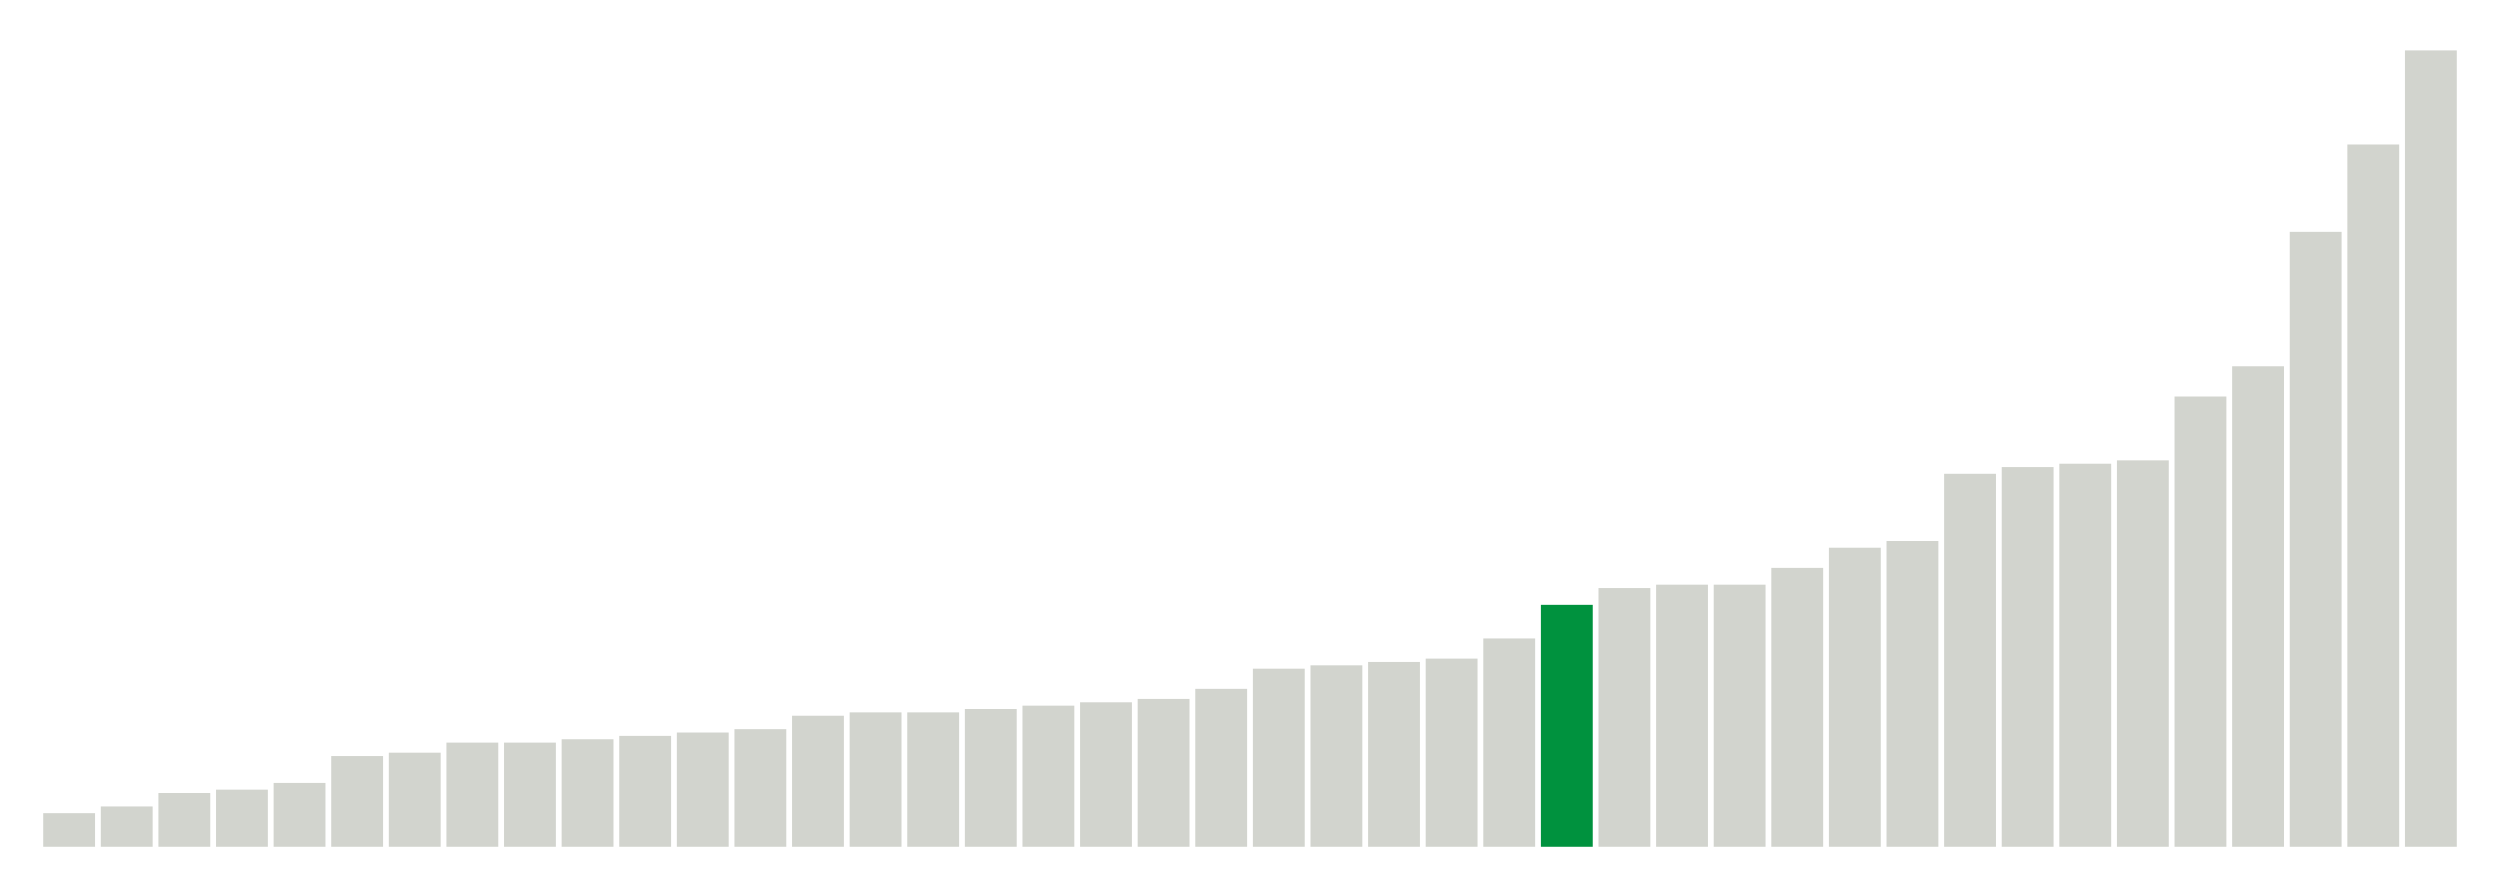
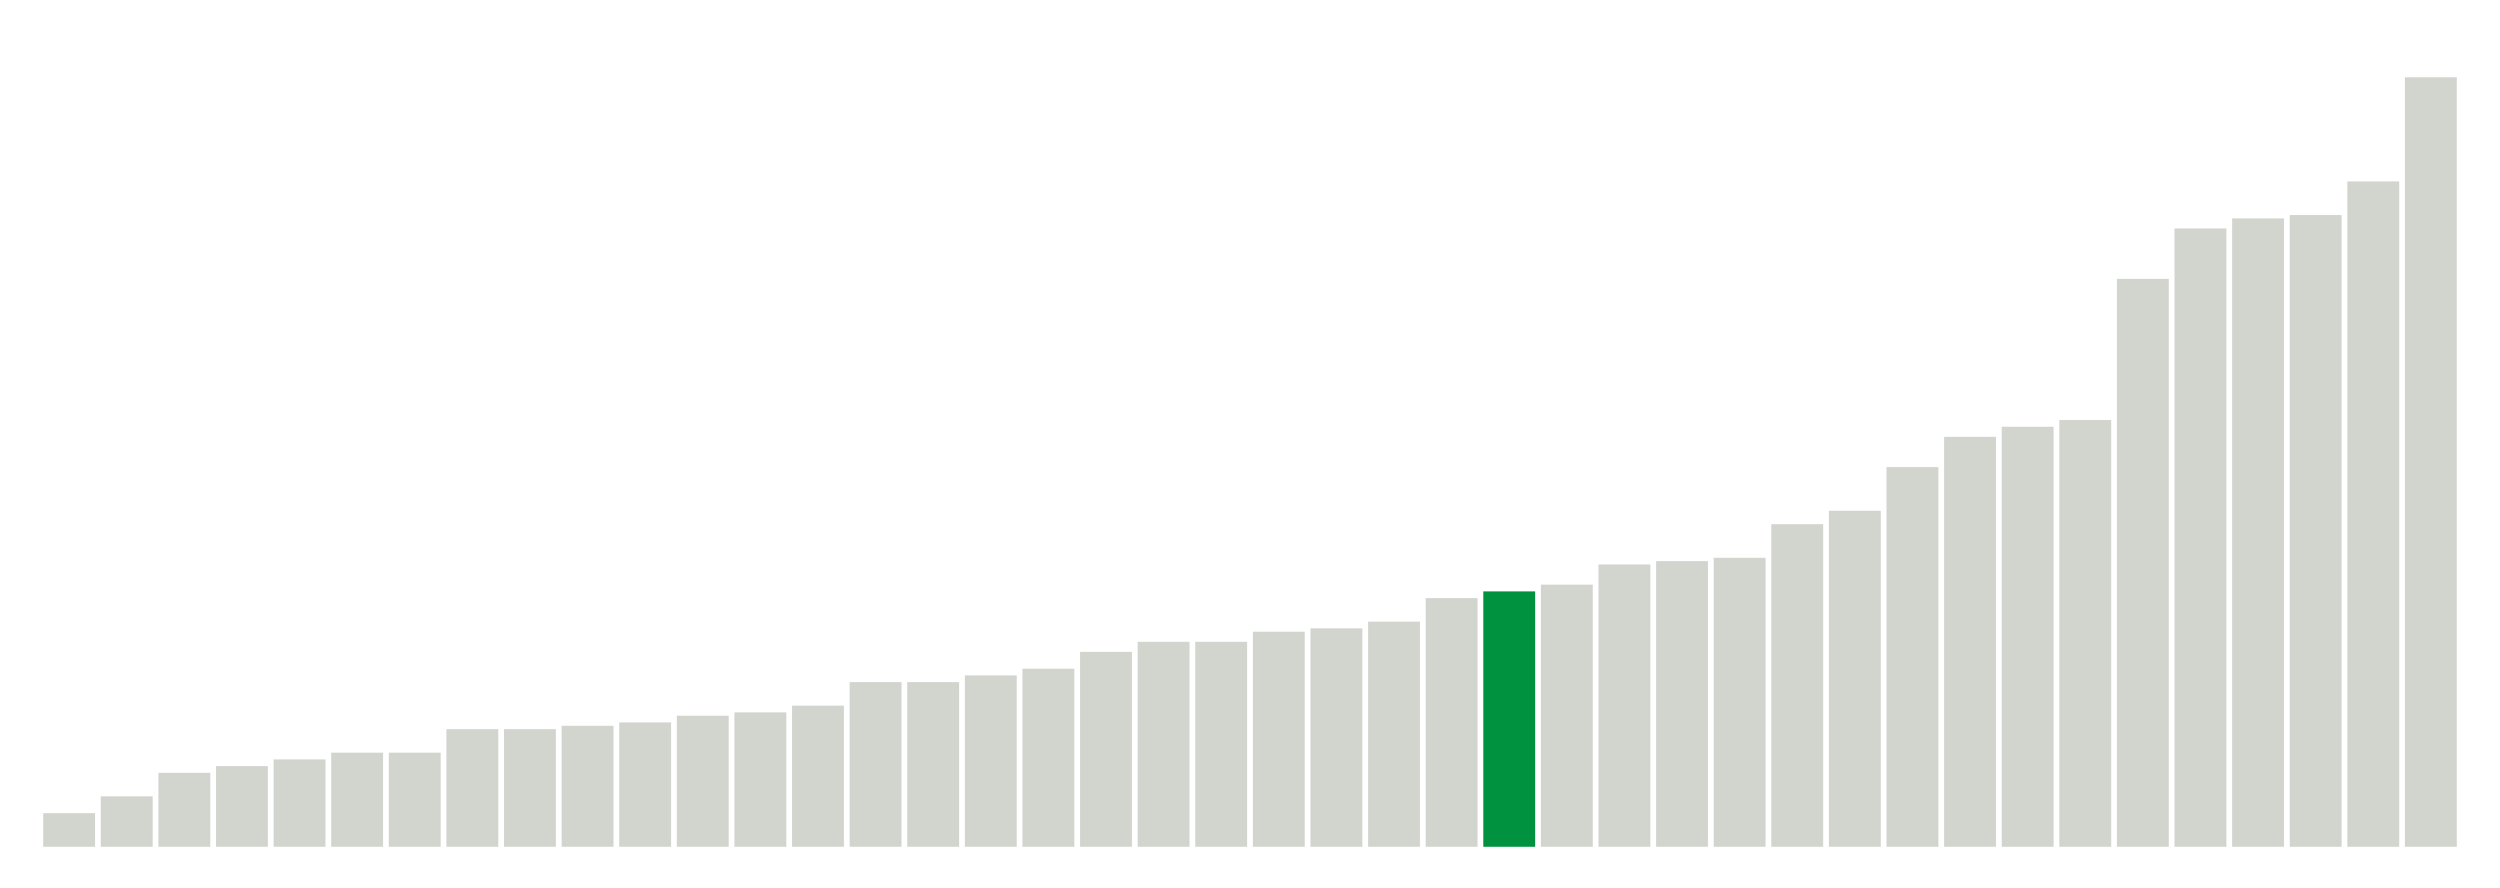
<svg xmlns="http://www.w3.org/2000/svg" version="1.1" class="marks" width="310" height="110">
  <g fill="none" stroke-miterlimit="10" transform="translate(5,5)">
    <g class="mark-group role-frame root" role="graphics-object" aria-roledescription="group mark container">
      <g transform="translate(0,0)">
        <path class="background" aria-hidden="true" d="M0,0h300v100h-300Z" stroke="#ddd" stroke-width="0" />
        <g>
          <g class="mark-rect role-mark marks" role="graphics-object" aria-roledescription="rect mark container">
            <path aria-label="neighborhood: Greenwich Village - SoHo; unmodified_data_value_geo_entity: 1" role="graphics-symbol" aria-roledescription="bar" d="M0.357,95.833h6.429v4.167h-6.429Z" fill="#D2D4CE" />
-             <path aria-label="neighborhood: Upper East Side; unmodified_data_value_geo_entity: 1.2" role="graphics-symbol" aria-roledescription="bar" d="M7.5,95h6.429v5h-6.429Z" fill="#D2D4CE" />
-             <path aria-label="neighborhood: Borough Park; unmodified_data_value_geo_entity: 1.6" role="graphics-symbol" aria-roledescription="bar" d="M14.643,93.333h6.429v6.667h-6.429Z" fill="#D2D4CE" />
-             <path aria-label="neighborhood: Bensonhurst - Bay Ridge; unmodified_data_value_geo_entity: 1.7" role="graphics-symbol" aria-roledescription="bar" d="M21.786,92.917h6.429v7.083h-6.429Z" fill="#D2D4CE" />
-             <path aria-label="neighborhood: Gramercy Park - Murray Hill; unmodified_data_value_geo_entity: 1.9" role="graphics-symbol" aria-roledescription="bar" d="M28.929,92.083h6.429v7.917h-6.429Z" fill="#D2D4CE" />
-             <path aria-label="neighborhood: Flushing - Clearview; unmodified_data_value_geo_entity: 2.7" role="graphics-symbol" aria-roledescription="bar" d="M36.071,88.75h6.429v11.25h-6.429Z" fill="#D2D4CE" />
-             <path aria-label="neighborhood: South Beach - Tottenville; unmodified_data_value_geo_entity: 2.8" role="graphics-symbol" aria-roledescription="bar" d="M43.214,88.333h6.429v11.667h-6.429Z" fill="#D2D4CE" />
-             <path aria-label="neighborhood: Bayside - Little Neck; unmodified_data_value_geo_entity: 3.1" role="graphics-symbol" aria-roledescription="bar" d="M50.357,87.083h6.429v12.917h-6.429Z" fill="#D2D4CE" />
-             <path aria-label="neighborhood: Ridgewood - Forest Hills; unmodified_data_value_geo_entity: 3.1" role="graphics-symbol" aria-roledescription="bar" d="M57.5,87.083h6.429v12.917h-6.429Z" fill="#D2D4CE" />
-             <path aria-label="neighborhood: Lower Manhattan; unmodified_data_value_geo_entity: 3.2" role="graphics-symbol" aria-roledescription="bar" d="M64.643,86.667h6.429v13.333h-6.429Z" fill="#D2D4CE" />
-             <path aria-label="neighborhood: Chelsea - Clinton; unmodified_data_value_geo_entity: 3.3" role="graphics-symbol" aria-roledescription="bar" d="M71.786,86.25h6.429v13.75h-6.429Z" fill="#D2D4CE" />
-             <path aria-label="neighborhood: West Queens; unmodified_data_value_geo_entity: 3.4" role="graphics-symbol" aria-roledescription="bar" d="M78.929,85.833h6.429v14.167h-6.429Z" fill="#D2D4CE" />
-             <path aria-label="neighborhood: Long Island City - Astoria; unmodified_data_value_geo_entity: 3.5" role="graphics-symbol" aria-roledescription="bar" d="M86.071,85.417h6.429v14.583h-6.429Z" fill="#D2D4CE" />
-             <path aria-label="neighborhood: Coney Island - Sheepshead Bay; unmodified_data_value_geo_entity: 3.9" role="graphics-symbol" aria-roledescription="bar" d="M93.214,83.75h6.429v16.25h-6.429Z" fill="#D2D4CE" />
-             <path aria-label="neighborhood: Sunset Park; unmodified_data_value_geo_entity: 4" role="graphics-symbol" aria-roledescription="bar" d="M100.357,83.333h6.429v16.667h-6.429Z" fill="#D2D4CE" />
-             <path aria-label="neighborhood: Upper West Side; unmodified_data_value_geo_entity: 4" role="graphics-symbol" aria-roledescription="bar" d="M107.5,83.333h6.429v16.667h-6.429Z" fill="#D2D4CE" />
-             <path aria-label="neighborhood: Greenpoint; unmodified_data_value_geo_entity: 4.1" role="graphics-symbol" aria-roledescription="bar" d="M114.643,82.917h6.429v17.083h-6.429Z" fill="#D2D4CE" />
-             <path aria-label="neighborhood: Willowbrook; unmodified_data_value_geo_entity: 4.2" role="graphics-symbol" aria-roledescription="bar" d="M121.786,82.5h6.429v17.5h-6.429Z" fill="#D2D4CE" />
-             <path aria-label="neighborhood: Southwest Queens; unmodified_data_value_geo_entity: 4.3" role="graphics-symbol" aria-roledescription="bar" d="M128.929,82.083h6.429v17.917h-6.429Z" fill="#D2D4CE" />
-             <path aria-label="neighborhood: Union Square - Lower East Side; unmodified_data_value_geo_entity: 4.4" role="graphics-symbol" aria-roledescription="bar" d="M136.071,81.667h6.429v18.333h-6.429Z" fill="#D2D4CE" />
-             <path aria-label="neighborhood: Fresh Meadows; unmodified_data_value_geo_entity: 4.7" role="graphics-symbol" aria-roledescription="bar" d="M143.214,80.417h6.429v19.583h-6.429Z" fill="#D2D4CE" />
-             <path aria-label="neighborhood: Downtown - Heights - Slope; unmodified_data_value_geo_entity: 5.3" role="graphics-symbol" aria-roledescription="bar" d="M150.357,77.917h6.429v22.083h-6.429Z" fill="#D2D4CE" />
-             <path aria-label="neighborhood: Southeast Queens; unmodified_data_value_geo_entity: 5.4" role="graphics-symbol" aria-roledescription="bar" d="M157.5,77.5h6.429v22.5h-6.429Z" fill="#D2D4CE" />
-             <path aria-label="neighborhood: Canarsie - Flatlands; unmodified_data_value_geo_entity: 5.5" role="graphics-symbol" aria-roledescription="bar" d="M164.643,77.083h6.429v22.917h-6.429Z" fill="#D2D4CE" />
-             <path aria-label="neighborhood: Kingsbridge - Riverdale; unmodified_data_value_geo_entity: 5.6" role="graphics-symbol" aria-roledescription="bar" d="M171.786,76.667h6.429v23.333h-6.429Z" fill="#D2D4CE" />
-             <path aria-label="neighborhood: Washington Heights; unmodified_data_value_geo_entity: 6.2" role="graphics-symbol" aria-roledescription="bar" d="M178.929,74.167h6.429v25.833h-6.429Z" fill="#D2D4CE" />
-             <path aria-label="neighborhood: East Flatbush - Flatbush; unmodified_data_value_geo_entity: 7.2" role="graphics-symbol" aria-roledescription="bar" d="M186.071,70h6.429v30h-6.429Z" fill="#00923E" />
-             <path aria-label="neighborhood: Rockaways; unmodified_data_value_geo_entity: 7.7" role="graphics-symbol" aria-roledescription="bar" d="M193.214,67.917h6.429v32.083h-6.429Z" fill="#D2D4CE" />
-             <path aria-label="neighborhood: East New York; unmodified_data_value_geo_entity: 7.8" role="graphics-symbol" aria-roledescription="bar" d="M200.357,67.5h6.429v32.5h-6.429Z" fill="#D2D4CE" />
-             <path aria-label="neighborhood: Jamaica; unmodified_data_value_geo_entity: 7.8" role="graphics-symbol" aria-roledescription="bar" d="M207.5,67.5h6.429v32.5h-6.429Z" fill="#D2D4CE" />
-             <path aria-label="neighborhood: Bedford Stuyvesant - Crown Heights; unmodified_data_value_geo_entity: 8.3" role="graphics-symbol" aria-roledescription="bar" d="M214.643,65.417h6.429v34.583h-6.429Z" fill="#D2D4CE" />
-             <path aria-label="neighborhood: Stapleton - St. George; unmodified_data_value_geo_entity: 8.9" role="graphics-symbol" aria-roledescription="bar" d="M221.786,62.917h6.429v37.083h-6.429Z" fill="#D2D4CE" />
-             <path aria-label="neighborhood: Williamsburg - Bushwick; unmodified_data_value_geo_entity: 9.1" role="graphics-symbol" aria-roledescription="bar" d="M228.929,62.083h6.429v37.917h-6.429Z" fill="#D2D4CE" />
-             <path aria-label="neighborhood: East Harlem; unmodified_data_value_geo_entity: 11.1" role="graphics-symbol" aria-roledescription="bar" d="M236.071,53.75h6.429v46.25h-6.429Z" fill="#D2D4CE" />
-             <path aria-label="neighborhood: Central Harlem - Morningside Heights; unmodified_data_value_geo_entity: 11.3" role="graphics-symbol" aria-roledescription="bar" d="M243.214,52.917h6.429v47.083h-6.429Z" fill="#D2D4CE" />
-             <path aria-label="neighborhood: Northeast Bronx; unmodified_data_value_geo_entity: 11.4" role="graphics-symbol" aria-roledescription="bar" d="M250.357,52.5h6.429v47.5h-6.429Z" fill="#D2D4CE" />
-             <path aria-label="neighborhood: Port Richmond; unmodified_data_value_geo_entity: 11.5" role="graphics-symbol" aria-roledescription="bar" d="M257.5,52.083h6.429v47.917h-6.429Z" fill="#D2D4CE" />
-             <path aria-label="neighborhood: Pelham - Throgs Neck; unmodified_data_value_geo_entity: 13.4" role="graphics-symbol" aria-roledescription="bar" d="M264.643,44.167h6.429v55.833h-6.429Z" fill="#D2D4CE" />
-             <path aria-label="neighborhood: Fordham - Bronx Pk; unmodified_data_value_geo_entity: 14.3" role="graphics-symbol" aria-roledescription="bar" d="M271.786,40.417h6.429v59.583h-6.429Z" fill="#D2D4CE" />
-             <path aria-label="neighborhood: High Bridge - Morrisania; unmodified_data_value_geo_entity: 18.3" role="graphics-symbol" aria-roledescription="bar" d="M278.929,23.75h6.429v76.25h-6.429Z" fill="#D2D4CE" />
-             <path aria-label="neighborhood: Crotona - Tremont; unmodified_data_value_geo_entity: 20.9" role="graphics-symbol" aria-roledescription="bar" d="M286.071,12.917h6.429v87.083h-6.429Z" fill="#D2D4CE" />
-             <path aria-label="neighborhood: Hunts Point - Mott Haven; unmodified_data_value_geo_entity: 23.7" role="graphics-symbol" aria-roledescription="bar" d="M293.214,1.25h6.429v98.75h-6.429Z" fill="#D2D4CE" />
+             <path aria-label="neighborhood: Upper East Side; unmodified_data_value_geo_entity: 1.5" role="graphics-symbol" aria-roledescription="bar" d="M7.5,93.75h6.429v6.25h-6.429Z" fill="#D2D4CE" />
+             <path aria-label="neighborhood: Borough Park; unmodified_data_value_geo_entity: 2.2" role="graphics-symbol" aria-roledescription="bar" d="M14.643,90.833h6.429v9.167h-6.429Z" fill="#D2D4CE" />
+             <path aria-label="neighborhood: Bensonhurst - Bay Ridge; unmodified_data_value_geo_entity: 2.4" role="graphics-symbol" aria-roledescription="bar" d="M21.786,90h6.429v10h-6.429Z" fill="#D2D4CE" />
+             <path aria-label="neighborhood: Chelsea - Clinton; unmodified_data_value_geo_entity: 2.6" role="graphics-symbol" aria-roledescription="bar" d="M28.929,89.167h6.429v10.833h-6.429Z" fill="#D2D4CE" />
+             <path aria-label="neighborhood: Gramercy Park - Murray Hill; unmodified_data_value_geo_entity: 2.8" role="graphics-symbol" aria-roledescription="bar" d="M36.071,88.333h6.429v11.667h-6.429Z" fill="#D2D4CE" />
+             <path aria-label="neighborhood: Lower Manhattan; unmodified_data_value_geo_entity: 2.8" role="graphics-symbol" aria-roledescription="bar" d="M43.214,88.333h6.429v11.667h-6.429Z" fill="#D2D4CE" />
+             <path aria-label="neighborhood: Fresh Meadows; unmodified_data_value_geo_entity: 3.5" role="graphics-symbol" aria-roledescription="bar" d="M50.357,85.417h6.429v14.583h-6.429Z" fill="#D2D4CE" />
+             <path aria-label="neighborhood: South Beach - Tottenville; unmodified_data_value_geo_entity: 3.5" role="graphics-symbol" aria-roledescription="bar" d="M57.5,85.417h6.429v14.583h-6.429Z" fill="#D2D4CE" />
+             <path aria-label="neighborhood: Flushing - Clearview; unmodified_data_value_geo_entity: 3.6" role="graphics-symbol" aria-roledescription="bar" d="M64.643,85h6.429v15h-6.429Z" fill="#D2D4CE" />
+             <path aria-label="neighborhood: Ridgewood - Forest Hills; unmodified_data_value_geo_entity: 3.7" role="graphics-symbol" aria-roledescription="bar" d="M71.786,84.583h6.429v15.417h-6.429Z" fill="#D2D4CE" />
+             <path aria-label="neighborhood: Greenpoint; unmodified_data_value_geo_entity: 3.9" role="graphics-symbol" aria-roledescription="bar" d="M78.929,83.75h6.429v16.25h-6.429Z" fill="#D2D4CE" />
+             <path aria-label="neighborhood: Bayside - Little Neck; unmodified_data_value_geo_entity: 4" role="graphics-symbol" aria-roledescription="bar" d="M86.071,83.333h6.429v16.667h-6.429Z" fill="#D2D4CE" />
+             <path aria-label="neighborhood: Upper West Side; unmodified_data_value_geo_entity: 4.2" role="graphics-symbol" aria-roledescription="bar" d="M93.214,82.5h6.429v17.5h-6.429Z" fill="#D2D4CE" />
+             <path aria-label="neighborhood: West Queens; unmodified_data_value_geo_entity: 4.9" role="graphics-symbol" aria-roledescription="bar" d="M100.357,79.583h6.429v20.417h-6.429Z" fill="#D2D4CE" />
+             <path aria-label="neighborhood: Willowbrook; unmodified_data_value_geo_entity: 4.9" role="graphics-symbol" aria-roledescription="bar" d="M107.5,79.583h6.429v20.417h-6.429Z" fill="#D2D4CE" />
+             <path aria-label="neighborhood: Coney Island - Sheepshead Bay; unmodified_data_value_geo_entity: 5.1" role="graphics-symbol" aria-roledescription="bar" d="M114.643,78.75h6.429v21.25h-6.429Z" fill="#D2D4CE" />
+             <path aria-label="neighborhood: Sunset Park; unmodified_data_value_geo_entity: 5.3" role="graphics-symbol" aria-roledescription="bar" d="M121.786,77.917h6.429v22.083h-6.429Z" fill="#D2D4CE" />
+             <path aria-label="neighborhood: Long Island City - Astoria; unmodified_data_value_geo_entity: 5.8" role="graphics-symbol" aria-roledescription="bar" d="M128.929,75.833h6.429v24.167h-6.429Z" fill="#D2D4CE" />
+             <path aria-label="neighborhood: Union Square - Lower East Side; unmodified_data_value_geo_entity: 6.1" role="graphics-symbol" aria-roledescription="bar" d="M136.071,74.583h6.429v25.417h-6.429Z" fill="#D2D4CE" />
+             <path aria-label="neighborhood: Southeast Queens; unmodified_data_value_geo_entity: 6.1" role="graphics-symbol" aria-roledescription="bar" d="M143.214,74.583h6.429v25.417h-6.429Z" fill="#D2D4CE" />
+             <path aria-label="neighborhood: Southwest Queens; unmodified_data_value_geo_entity: 6.4" role="graphics-symbol" aria-roledescription="bar" d="M150.357,73.333h6.429v26.667h-6.429Z" fill="#D2D4CE" />
+             <path aria-label="neighborhood: Kingsbridge - Riverdale; unmodified_data_value_geo_entity: 6.5" role="graphics-symbol" aria-roledescription="bar" d="M157.5,72.917h6.429v27.083h-6.429Z" fill="#D2D4CE" />
+             <path aria-label="neighborhood: Washington Heights; unmodified_data_value_geo_entity: 6.7" role="graphics-symbol" aria-roledescription="bar" d="M164.643,72.083h6.429v27.917h-6.429Z" fill="#D2D4CE" />
+             <path aria-label="neighborhood: Downtown - Heights - Slope; unmodified_data_value_geo_entity: 7.4" role="graphics-symbol" aria-roledescription="bar" d="M171.786,69.167h6.429v30.833h-6.429Z" fill="#D2D4CE" />
+             <path aria-label="neighborhood: East Flatbush - Flatbush; unmodified_data_value_geo_entity: 7.6" role="graphics-symbol" aria-roledescription="bar" d="M178.929,68.333h6.429v31.667h-6.429Z" fill="#00923E" />
+             <path aria-label="neighborhood: Canarsie - Flatlands; unmodified_data_value_geo_entity: 7.8" role="graphics-symbol" aria-roledescription="bar" d="M186.071,67.5h6.429v32.5h-6.429Z" fill="#D2D4CE" />
+             <path aria-label="neighborhood: Williamsburg - Bushwick; unmodified_data_value_geo_entity: 8.4" role="graphics-symbol" aria-roledescription="bar" d="M193.214,65h6.429v35h-6.429Z" fill="#D2D4CE" />
+             <path aria-label="neighborhood: Jamaica; unmodified_data_value_geo_entity: 8.5" role="graphics-symbol" aria-roledescription="bar" d="M200.357,64.583h6.429v35.417h-6.429Z" fill="#D2D4CE" />
+             <path aria-label="neighborhood: Rockaways; unmodified_data_value_geo_entity: 8.6" role="graphics-symbol" aria-roledescription="bar" d="M207.5,64.167h6.429v35.833h-6.429Z" fill="#D2D4CE" />
+             <path aria-label="neighborhood: Stapleton - St. George; unmodified_data_value_geo_entity: 9.6" role="graphics-symbol" aria-roledescription="bar" d="M214.643,60h6.429v40h-6.429Z" fill="#D2D4CE" />
+             <path aria-label="neighborhood: East New York; unmodified_data_value_geo_entity: 10" role="graphics-symbol" aria-roledescription="bar" d="M221.786,58.333h6.429v41.667h-6.429Z" fill="#D2D4CE" />
+             <path aria-label="neighborhood: Bedford Stuyvesant - Crown Heights; unmodified_data_value_geo_entity: 11.3" role="graphics-symbol" aria-roledescription="bar" d="M228.929,52.917h6.429v47.083h-6.429Z" fill="#D2D4CE" />
+             <path aria-label="neighborhood: Central Harlem - Morningside Heights; unmodified_data_value_geo_entity: 12.2" role="graphics-symbol" aria-roledescription="bar" d="M236.071,49.167h6.429v50.833h-6.429Z" fill="#D2D4CE" />
+             <path aria-label="neighborhood: East Harlem; unmodified_data_value_geo_entity: 12.5" role="graphics-symbol" aria-roledescription="bar" d="M243.214,47.917h6.429v52.083h-6.429Z" fill="#D2D4CE" />
+             <path aria-label="neighborhood: Port Richmond; unmodified_data_value_geo_entity: 12.7" role="graphics-symbol" aria-roledescription="bar" d="M250.357,47.083h6.429v52.917h-6.429Z" fill="#D2D4CE" />
+             <path aria-label="neighborhood: High Bridge - Morrisania; unmodified_data_value_geo_entity: 16.9" role="graphics-symbol" aria-roledescription="bar" d="M257.5,29.583h6.429v70.417h-6.429Z" fill="#D2D4CE" />
+             <path aria-label="neighborhood: Fordham - Bronx Pk; unmodified_data_value_geo_entity: 18.4" role="graphics-symbol" aria-roledescription="bar" d="M264.643,23.333h6.429v76.667h-6.429Z" fill="#D2D4CE" />
+             <path aria-label="neighborhood: Northeast Bronx; unmodified_data_value_geo_entity: 18.7" role="graphics-symbol" aria-roledescription="bar" d="M271.786,22.083h6.429v77.917h-6.429Z" fill="#D2D4CE" />
+             <path aria-label="neighborhood: Pelham - Throgs Neck; unmodified_data_value_geo_entity: 18.8" role="graphics-symbol" aria-roledescription="bar" d="M278.929,21.667h6.429v78.333h-6.429Z" fill="#D2D4CE" />
+             <path aria-label="neighborhood: Crotona - Tremont; unmodified_data_value_geo_entity: 19.8" role="graphics-symbol" aria-roledescription="bar" d="M286.071,17.5h6.429v82.5h-6.429Z" fill="#D2D4CE" />
+             <path aria-label="neighborhood: Hunts Point - Mott Haven; unmodified_data_value_geo_entity: 22.9" role="graphics-symbol" aria-roledescription="bar" d="M293.214,4.583h6.429v95.417h-6.429Z" fill="#D2D4CE" />
          </g>
        </g>
        <path class="foreground" aria-hidden="true" d="" display="none" />
      </g>
    </g>
  </g>
</svg>
